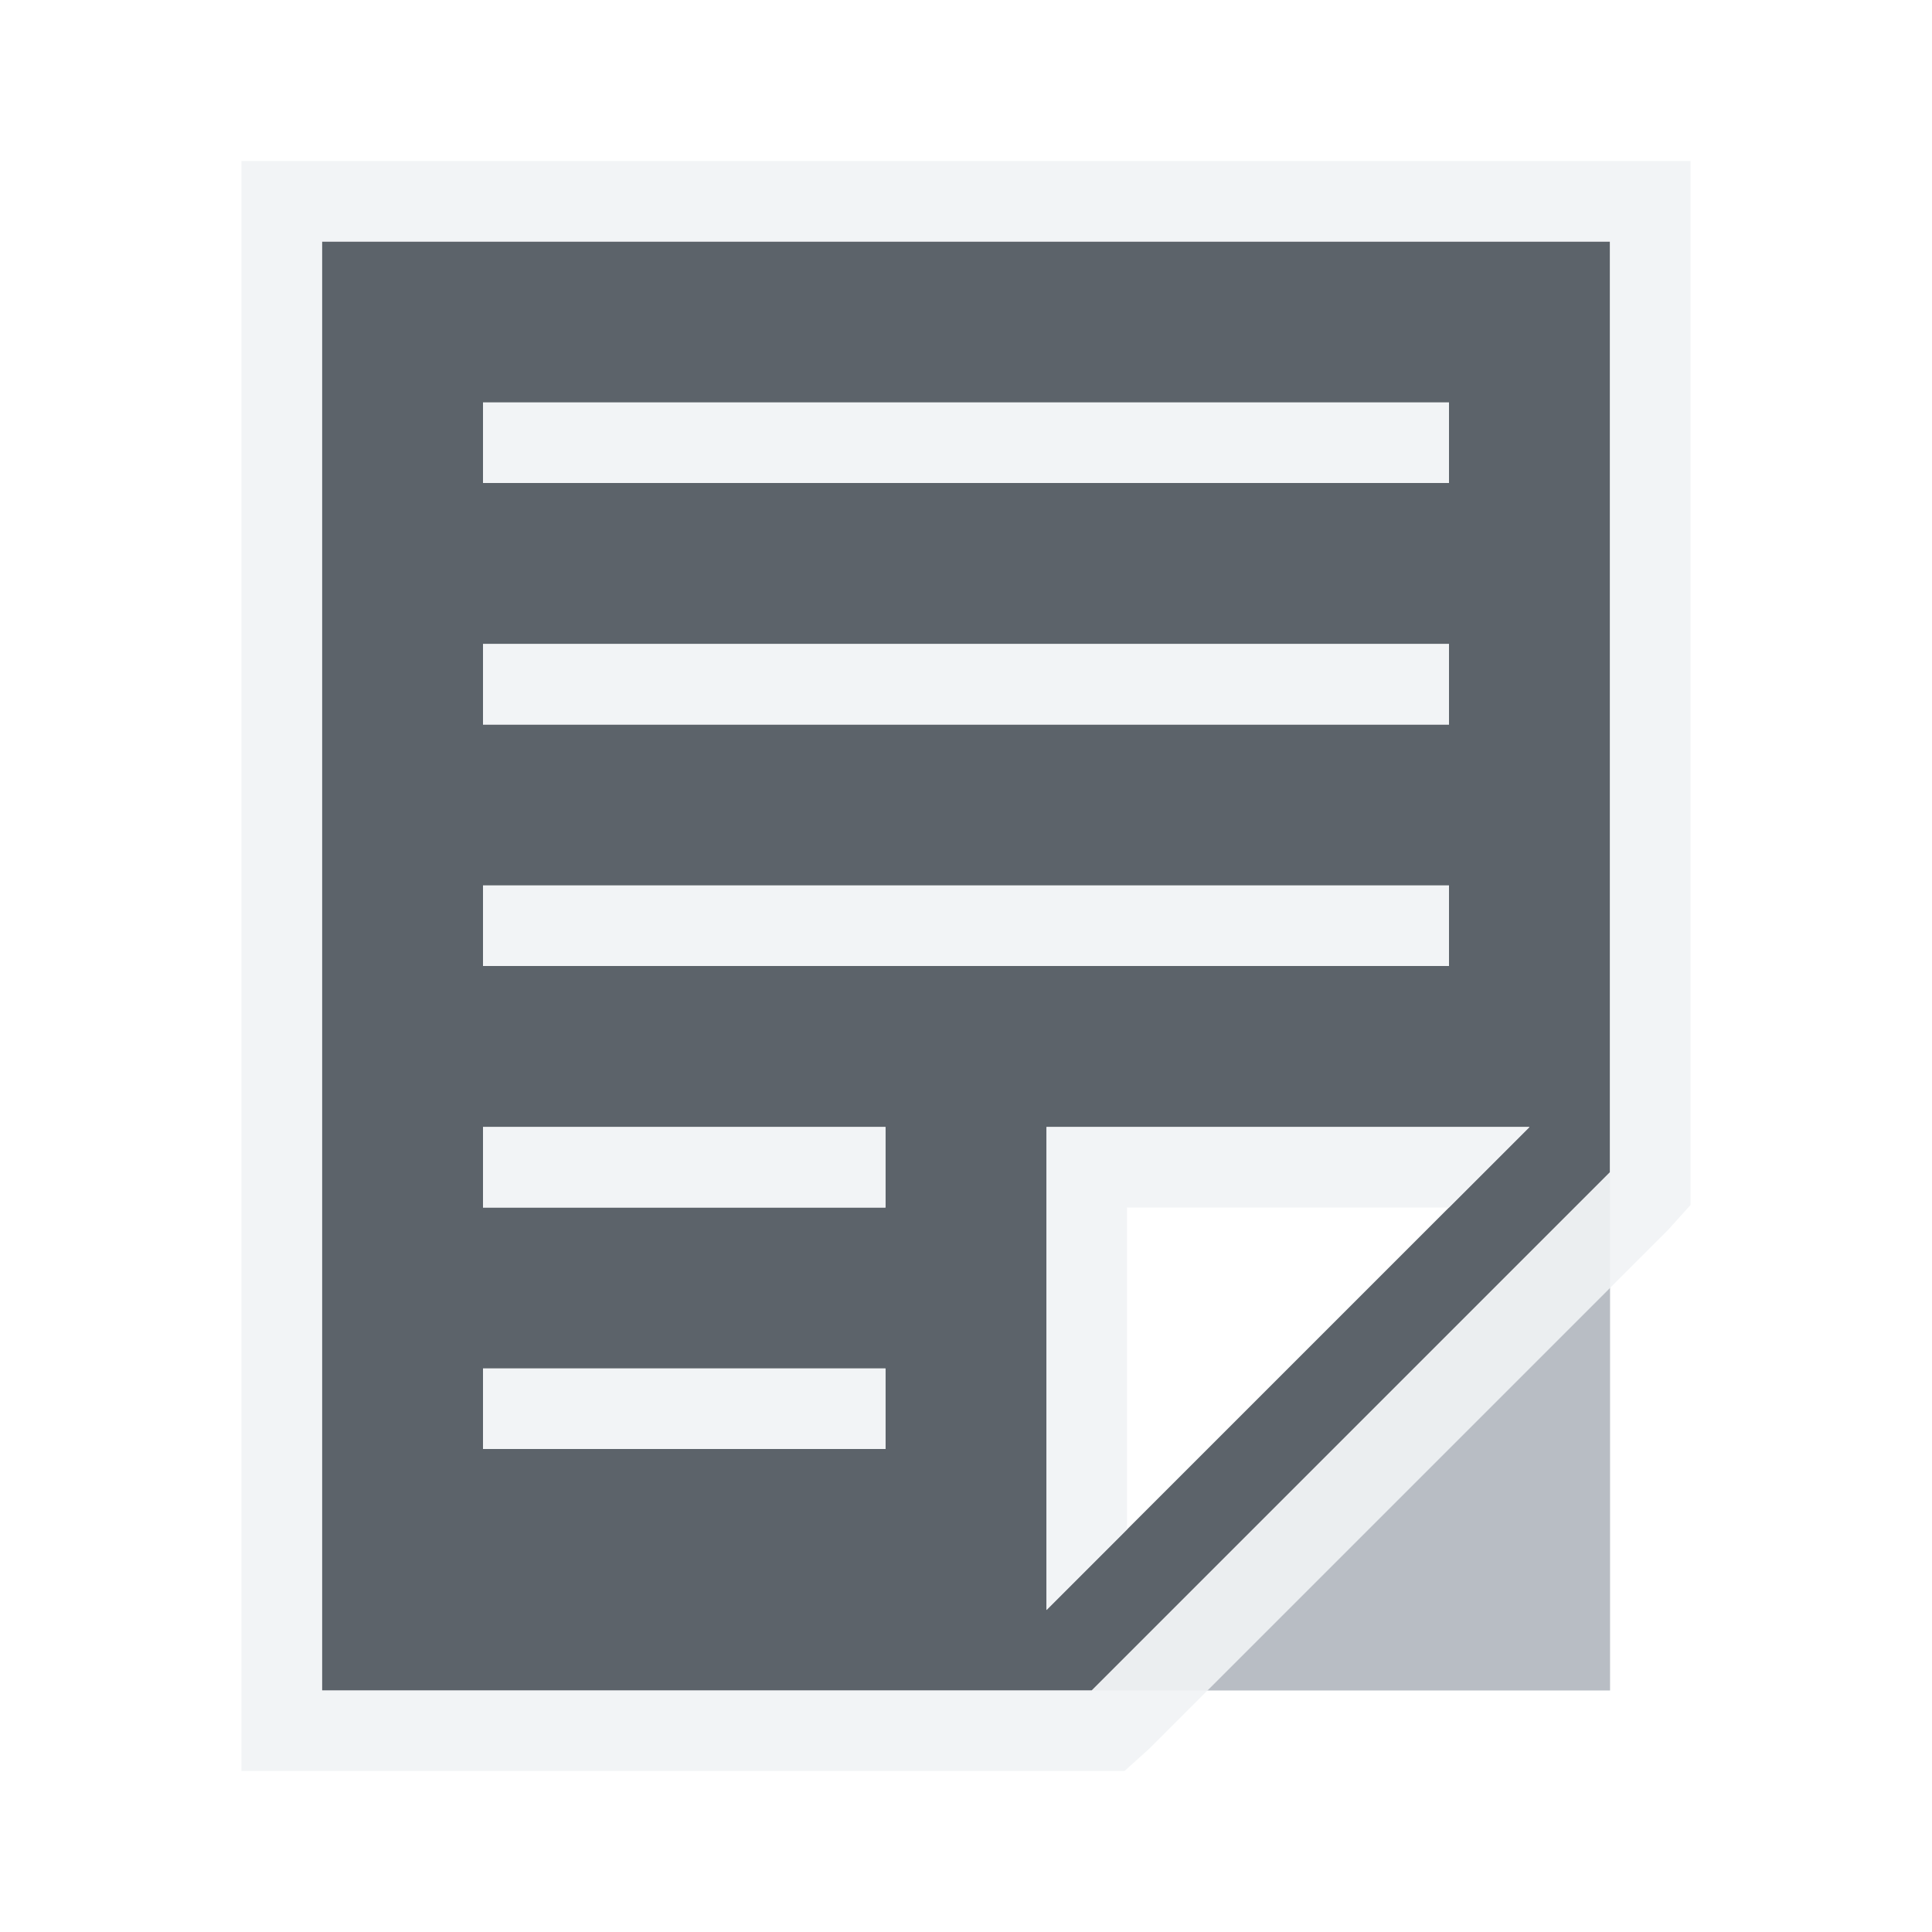
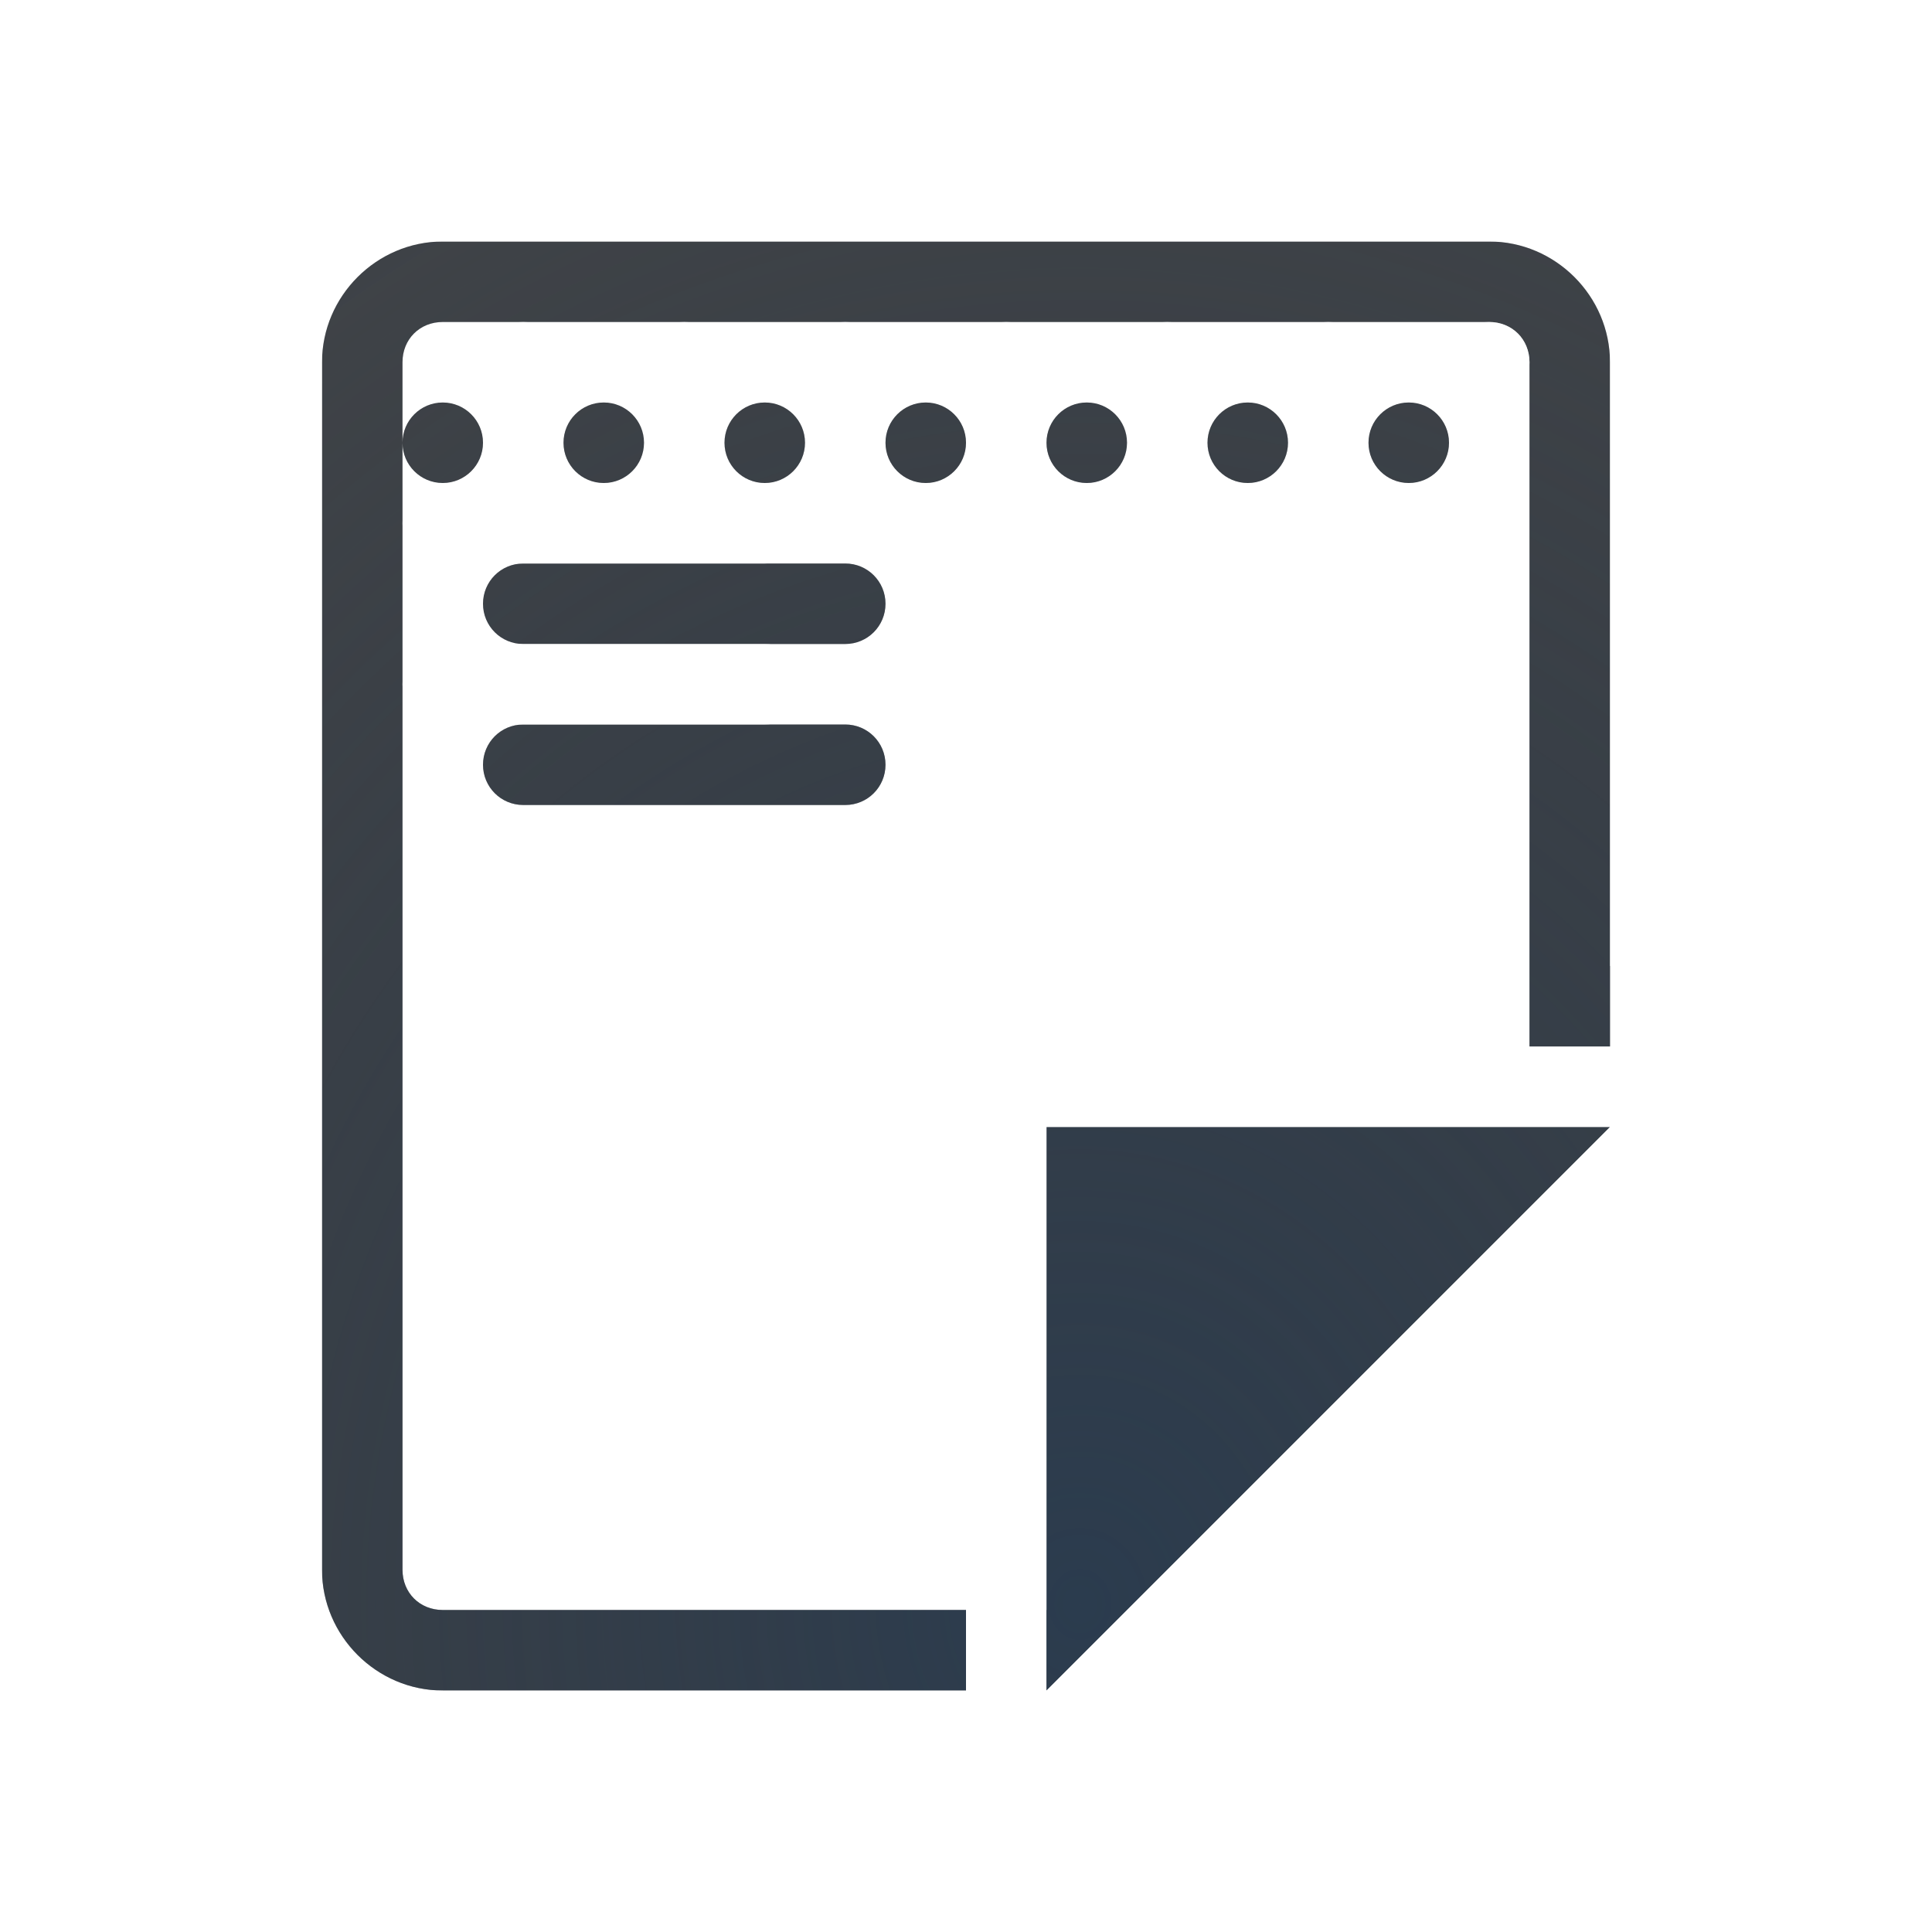
- <svg xmlns="http://www.w3.org/2000/svg" width="24" height="24" id="svg13094" version="1.1">
-   <defs id="defs13096" />
-   <g transform="translate(9384.308,-4838.199)" id="layer1">
-     <path style="fill:#27303a;fill-opacity:0.753;fill-rule:nonzero" d="M 4 3 L 4 21 L 13.562 21 L 20 14.562 L 20 3 L 4 3 z M 6 5 L 18 5 L 18 6 L 6 6 L 6 5 z M 6 8 L 18 8 L 18 9 L 6 9 L 6 8 z M 6 11 L 18 11 L 18 12 L 6 12 L 6 11 z M 6 14 L 11 14 L 11 15 L 6 15 L 6 14 z M 13 14 L 19 14 L 13 20 L 13 14 z M 6 17 L 11 17 L 11 18 L 6 18 L 6 17 z " transform="translate(-9384.308,4838.199)" id="path3046" />
-     <path style="color:#000000;fill:#8a929e;fill-opacity:0.609;fill-rule:nonzero;stroke:none;stroke-width:1;marker:none;visibility:visible;display:inline;overflow:visible;enable-background:accumulate" d="m -9370.736,4859.199 6.429,0 0,-6.428 z" id="path3005" />
-     <path style="font-size:medium;font-style:normal;font-variant:normal;font-weight:normal;font-stretch:normal;text-indent:0;text-align:start;text-decoration:none;line-height:normal;letter-spacing:normal;word-spacing:normal;text-transform:none;direction:ltr;block-progression:tb;writing-mode:lr-tb;text-anchor:start;baseline-shift:baseline;color:#000000;fill:#f1f3f5;fill-opacity:0.903;fill-rule:nonzero;stroke:none;stroke-width:2;marker:none;visibility:visible;display:inline;overflow:visible;enable-background:accumulate;font-family:Sans;-inkscape-font-specification:Sans" d="M 3 2 L 3 3 L 3 21 L 3 22 L 4 22 L 13.562 22 L 13.969 22 L 14.281 21.719 L 20.719 15.281 L 21 14.969 L 21 14.562 L 21 3 L 21 2 L 20 2 L 4 2 L 3 2 z M 4 3 L 20 3 L 20 14.562 L 13.562 21 L 4 21 L 4 3 z M 6 5 L 6 6 L 18 6 L 18 5 L 6 5 z M 6 8 L 6 9 L 18 9 L 18 8 L 6 8 z M 6 11 L 6 12 L 18 12 L 18 11 L 6 11 z M 6 14 L 6 15 L 11 15 L 11 14 L 6 14 z M 13 14 L 13 20 L 14 19 L 14 15 L 18 15 L 19 14 L 13 14 z M 6 17 L 6 18 L 11 18 L 11 17 L 6 17 z " transform="translate(-9384.308,4838.199)" id="path3789-4" />
-   </g>
+ <svg xmlns="http://www.w3.org/2000/svg" width="24" height="24" version="1.1">
+   <defs>
+     <radialGradient id="a" cx="-9416.6" cy="5035.4" r="9" gradientTransform="matrix(0 -2.4614 -2.1878 0 11030 -23158)" gradientUnits="userSpaceOnUse">
+       <stop stop-color="#213851" stop-opacity=".906" offset="0" />
+       <stop stop-color="#27303a" stop-opacity="0" offset="1" />
+     </radialGradient>
+     <radialGradient id="b" cx="8" cy="11.997" r="9.344" gradientTransform="matrix(0 -1 -.82441 0 21.638 23.344)" gradientUnits="userSpaceOnUse">
+       <stop stop-color="#ffffff" stop-opacity=".749" offset="0" />
+       <stop stop-color="#ffffff" stop-opacity=".605" offset="1" />
+     </radialGradient>
+   </defs>
+   <path d="m5.5 3c-0.822 0-1.5 0.678-1.5 1.5v15c0 0.822 0.678 1.5 1.5 1.5h6.5v-1h-6.5c-0.286 0-0.5-0.214-0.5-0.5v-14-1c0-0.286 0.214-0.5 0.5-0.5h13c0.286 0 0.5 0.214 0.5 0.5v8.5h1v-8.5c0-0.822-0.678-1.5-1.5-1.5h-13zm-0.5 2.5a0.5 0.5 0 0 0 0.5 0.5 0.5 0.5 0 0 0 0.5-0.5 0.5 0.5 0 0 0-0.5-0.5 0.5 0.5 0 0 0-0.5 0.5zm2.5-0.5a0.5 0.5 0 0 0-0.5 0.5 0.5 0.5 0 0 0 0.5 0.5 0.5 0.5 0 0 0 0.5-0.5 0.5 0.5 0 0 0-0.5-0.5zm2 0a0.5 0.5 0 0 0-0.5 0.5 0.5 0.5 0 0 0 0.5 0.5 0.5 0.5 0 0 0 0.5-0.5 0.5 0.5 0 0 0-0.5-0.5zm2 0a0.5 0.5 0 0 0-0.5 0.5 0.5 0.5 0 0 0 0.5 0.5 0.5 0.5 0 0 0 0.5-0.5 0.5 0.5 0 0 0-0.5-0.5zm2 0a0.5 0.5 0 0 0-0.5 0.5 0.5 0.5 0 0 0 0.5 0.5 0.5 0.5 0 0 0 0.5-0.5 0.5 0.5 0 0 0-0.5-0.5zm2 0a0.5 0.5 0 0 0-0.5 0.5 0.5 0.5 0 0 0 0.5 0.5 0.5 0.5 0 0 0 0.5-0.5 0.5 0.5 0 0 0-0.5-0.5zm2 0a0.5 0.5 0 0 0-0.5 0.5 0.5 0.5 0 0 0 0.5 0.5 0.5 0.5 0 0 0 0.5-0.5 0.5 0.5 0 0 0-0.5-0.5zm-11 2c-0.277 0-0.5 0.223-0.5 0.5s0.223 0.5 0.5 0.5h4c0.277 0 0.5-0.223 0.5-0.5s-0.223-0.5-0.5-0.5h-4zm0 2c-0.277 0-0.5 0.223-0.5 0.5s0.223 0.5 0.5 0.5h4c0.277 0 0.5-0.223 0.5-0.5s-0.223-0.5-0.5-0.5h-4zm6.5 5v7l7-7h-7z" color="#000000" color-rendering="auto" dominant-baseline="auto" fill="#090d11" fill-opacity=".766" image-rendering="auto" shape-rendering="auto" solid-color="#000000" style="font-feature-settings:normal;font-variant-alternates:normal;font-variant-caps:normal;font-variant-ligatures:normal;font-variant-numeric:normal;font-variant-position:normal;isolation:auto;mix-blend-mode:normal;paint-order:normal;shape-padding:0;text-decoration-color:#000000;text-decoration-line:none;text-decoration-style:solid;text-indent:0;text-orientation:mixed;text-transform:none;white-space:normal" />
+   <path d="m5.5 3c-0.822 0-1.5 0.678-1.5 1.5v15c0 0.822 0.678 1.5 1.5 1.5h6.5v-1h-6.5c-0.286 0-0.5-0.214-0.5-0.5v-14-1c0-0.286 0.214-0.5 0.5-0.5h13c0.286 0 0.5 0.214 0.5 0.5v8.5h1v-8.5c0-0.822-0.678-1.5-1.5-1.5h-13zm-0.5 2.5a0.5 0.5 0 0 0 0.5 0.5 0.5 0.5 0 0 0 0.5-0.5 0.5 0.5 0 0 0-0.5-0.5 0.5 0.5 0 0 0-0.5 0.5zm2.5-0.5a0.5 0.5 0 0 0-0.5 0.5 0.5 0.5 0 0 0 0.5 0.5 0.5 0.5 0 0 0 0.5-0.5 0.5 0.5 0 0 0-0.5-0.5zm2 0a0.5 0.5 0 0 0-0.5 0.5 0.5 0.5 0 0 0 0.5 0.5 0.5 0.5 0 0 0 0.5-0.5 0.5 0.5 0 0 0-0.5-0.5zm2 0a0.5 0.5 0 0 0-0.5 0.5 0.5 0.5 0 0 0 0.5 0.5 0.5 0.5 0 0 0 0.5-0.5 0.5 0.5 0 0 0-0.5-0.5zm2 0a0.5 0.5 0 0 0-0.5 0.5 0.5 0.5 0 0 0 0.5 0.5 0.5 0.5 0 0 0 0.5-0.5 0.5 0.5 0 0 0-0.5-0.5zm2 0a0.5 0.5 0 0 0-0.5 0.5 0.5 0.5 0 0 0 0.5 0.5 0.5 0.5 0 0 0 0.5-0.5 0.5 0.5 0 0 0-0.5-0.5zm2 0a0.5 0.5 0 0 0-0.5 0.5 0.5 0.5 0 0 0 0.5 0.5 0.5 0.5 0 0 0 0.5-0.5 0.5 0.5 0 0 0-0.5-0.5zm-11 2c-0.277 0-0.5 0.223-0.5 0.5s0.223 0.5 0.5 0.5h4c0.277 0 0.5-0.223 0.5-0.5s-0.223-0.5-0.5-0.5h-4zm0 2c-0.277 0-0.5 0.223-0.5 0.5s0.223 0.5 0.5 0.5h4c0.277 0 0.5-0.223 0.5-0.5s-0.223-0.5-0.5-0.5h-4zm6.5 5v7l7-7h-7z" color="#000000" color-rendering="auto" dominant-baseline="auto" fill="url(#a)" fill-opacity=".753" image-rendering="auto" shape-rendering="auto" solid-color="#000000" style="font-feature-settings:normal;font-variant-alternates:normal;font-variant-caps:normal;font-variant-ligatures:normal;font-variant-numeric:normal;font-variant-position:normal;isolation:auto;mix-blend-mode:normal;paint-order:normal;shape-padding:0;text-decoration-color:#000000;text-decoration-line:none;text-decoration-style:solid;text-indent:0;text-orientation:mixed;text-transform:none;white-space:normal" />
+   <path d="m4.5 2c-0.822 0-1.5 0.678-1.5 1.5v17c0 0.822 0.678 1.5 1.5 1.5h8.5v-0.008c0.248 0.002 0.501-0.079 0.707-0.285l7-7c0.63-0.63 0.184-1.707-0.707-1.707h-7c-0.552 5.5e-5 -1 0.448-1 1v6h1v-6h7l-7 7h-8.5c-0.286 0-0.5-0.214-0.5-0.5v-17c0-0.286 0.214-0.5 0.5-0.5h15c0.286 0 0.5 0.214 0.5 0.5v8.5h1v-8.5c0-0.822-0.678-1.5-1.5-1.5zm2 2c-0.276 0-0.5 0.224-0.5 0.5s0.224 0.5 0.5 0.5 0.5-0.224 0.5-0.5-0.224-0.5-0.5-0.5zm2 0c-0.276 0-0.5 0.224-0.5 0.5s0.224 0.5 0.5 0.5 0.5-0.224 0.5-0.5-0.224-0.5-0.5-0.5zm2 0c-0.276 0-0.5 0.224-0.5 0.5s0.224 0.5 0.5 0.5 0.5-0.224 0.5-0.5-0.224-0.5-0.5-0.5zm2 0c-0.276 0-0.5 0.224-0.5 0.5s0.224 0.5 0.5 0.5 0.5-0.224 0.5-0.5-0.224-0.5-0.5-0.5zm2 0c-0.276 0-0.5 0.224-0.5 0.5s0.224 0.5 0.5 0.5 0.5-0.224 0.5-0.5-0.224-0.5-0.5-0.5zm2 0c-0.276 0-0.5 0.224-0.5 0.5s0.224 0.5 0.5 0.5 0.5-0.224 0.5-0.5-0.224-0.5-0.5-0.5zm2 0c-0.276 0-0.5 0.224-0.5 0.5s0.224 0.5 0.5 0.5 0.5-0.224 0.5-0.5-0.224-0.5-0.5-0.5zm-13 2c-0.277 0-0.5 0.223-0.5 0.5s0.223 0.5 0.5 0.5h4c0.277 0 0.5-0.223 0.5-0.5s-0.223-0.5-0.5-0.5zm0 2c-0.277 0-0.5 0.223-0.5 0.5s0.223 0.5 0.5 0.5h4c0.277 0 0.5-0.223 0.5-0.5s-0.223-0.5-0.5-0.5z" color="#000000" color-rendering="auto" dominant-baseline="auto" fill="url(#b)" fill-opacity=".999" image-rendering="auto" shape-rendering="auto" solid-color="#000000" style="font-feature-settings:normal;font-variant-alternates:normal;font-variant-caps:normal;font-variant-ligatures:normal;font-variant-numeric:normal;font-variant-position:normal;isolation:auto;mix-blend-mode:normal;paint-order:normal;shape-padding:0;text-decoration-color:#000000;text-decoration-line:none;text-decoration-style:solid;text-indent:0;text-orientation:mixed;text-transform:none;white-space:normal" />
</svg>
